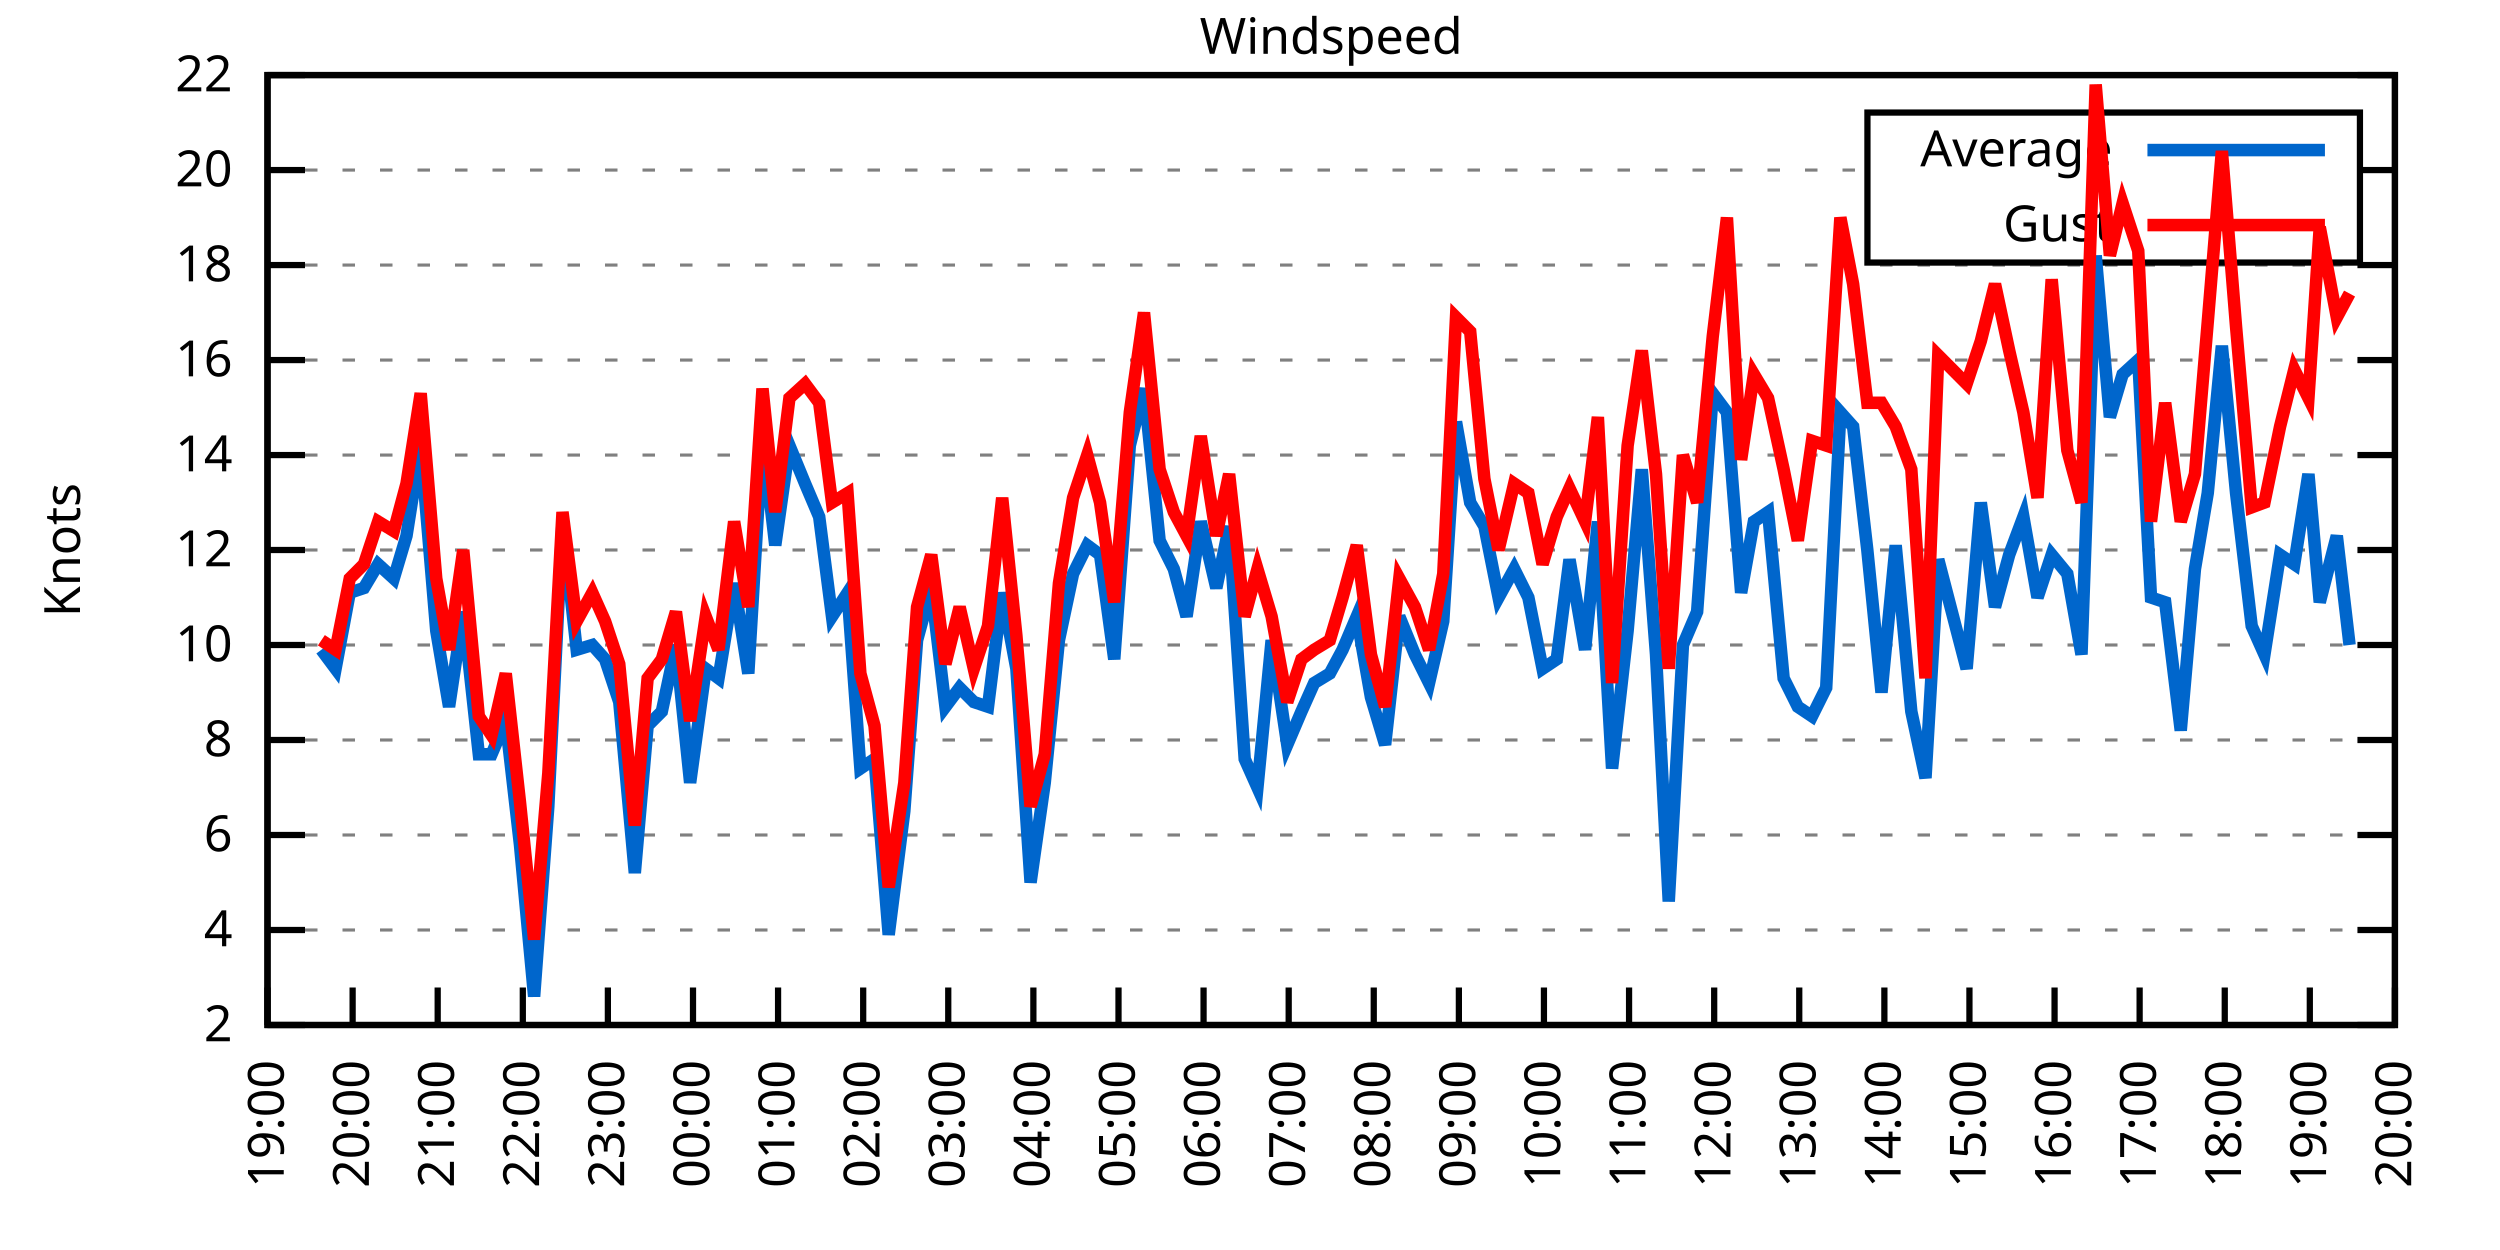
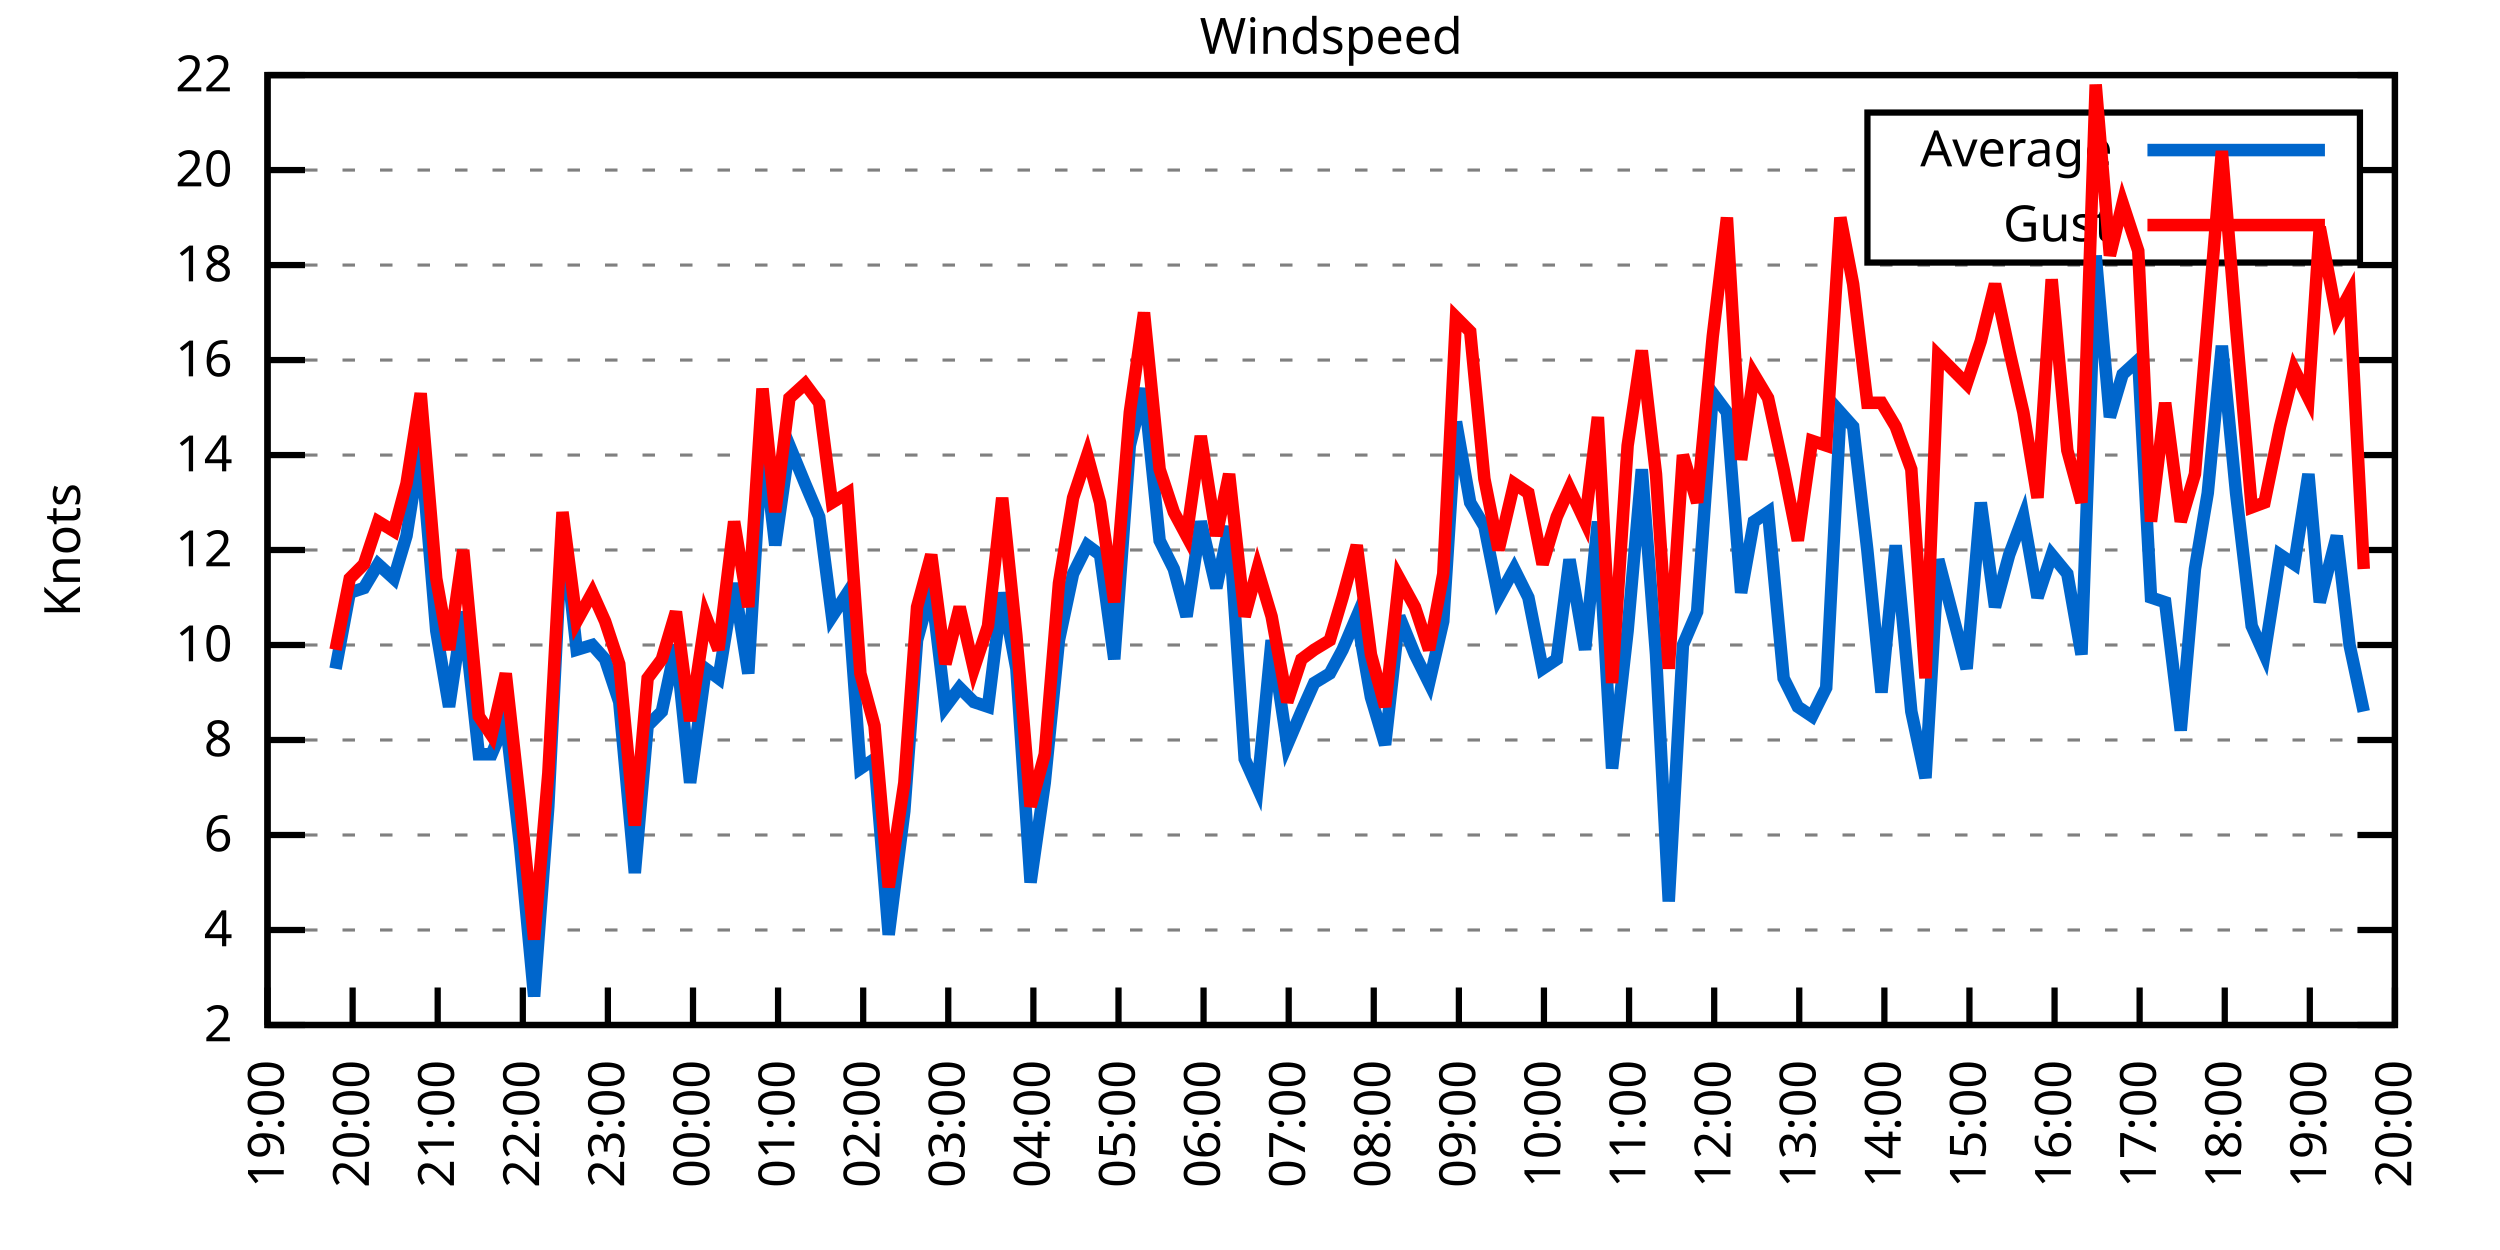
<svg xmlns="http://www.w3.org/2000/svg" xmlns:xlink="http://www.w3.org/1999/xlink" width="400" height="200" viewBox="0 0 400 200">
  <g id="gnuplot_canvas">
    <rect x="0" y="0" width="400" height="200" fill="none" />
    <defs>
      <circle id="gpDot" r="0.5" stroke-width="0.5" stroke="currentColor" />
      <path id="gpPt0" stroke-width="0.333" stroke="currentColor" d="M-1,0 h2 M0,-1 v2" />
      <path id="gpPt1" stroke-width="0.333" stroke="currentColor" d="M-1,-1 L1,1 M1,-1 L-1,1" />
      <path id="gpPt2" stroke-width="0.333" stroke="currentColor" d="M-1,0 L1,0 M0,-1 L0,1 M-1,-1 L1,1 M-1,1 L1,-1" />
      <rect id="gpPt3" stroke-width="0.333" stroke="currentColor" x="-1" y="-1" width="2" height="2" />
      <rect id="gpPt4" stroke-width="0.333" stroke="currentColor" fill="currentColor" x="-1" y="-1" width="2" height="2" />
      <circle id="gpPt5" stroke-width="0.333" stroke="currentColor" cx="0" cy="0" r="1" />
      <use xlink:href="#gpPt5" id="gpPt6" fill="currentColor" stroke="none" />
      <path id="gpPt7" stroke-width="0.333" stroke="currentColor" d="M0,-1.33 L-1.33,0.67 L1.33,0.67 z" />
      <use xlink:href="#gpPt7" id="gpPt8" fill="currentColor" stroke="none" />
      <use xlink:href="#gpPt7" id="gpPt9" stroke="currentColor" transform="rotate(180)" />
      <use xlink:href="#gpPt9" id="gpPt10" fill="currentColor" stroke="none" />
      <use xlink:href="#gpPt3" id="gpPt11" stroke="currentColor" transform="rotate(45)" />
      <use xlink:href="#gpPt11" id="gpPt12" fill="currentColor" stroke="none" />
      <path id="gpPt13" stroke-width="0.333" stroke="currentColor" d="M0,1.330 L1.265,0.411 L0.782,-1.067 L-0.782,-1.076 L-1.265,0.411 z" />
      <use xlink:href="#gpPt13" id="gpPt14" fill="currentColor" stroke="none" />
      <filter id="textbox" filterUnits="objectBoundingBox" x="0" y="0" height="1" width="1">
        <feFlood flood-color="white" flood-opacity="1" result="bgnd" />
        <feComposite in="SourceGraphic" in2="bgnd" operator="atop" />
      </filter>
      <filter id="greybox" filterUnits="objectBoundingBox" x="0" y="0" height="1" width="1">
        <feFlood flood-color="lightgrey" flood-opacity="1" result="grey" />
        <feComposite in="SourceGraphic" in2="grey" operator="atop" />
      </filter>
    </defs>
    <g fill="none" color="white" stroke="currentColor" stroke-width="1.00" stroke-linecap="butt" stroke-linejoin="miter">
</g>
    <g fill="none" color="black" stroke="currentColor" stroke-width="1.00" stroke-linecap="butt" stroke-linejoin="miter">
      <g stroke="none" shape-rendering="crispEdges">
        <polygon fill="rgb(255, 255, 255)" points="42.80,164.00 383.18,164.00 383.18,12.02 42.80,12.02 " />
      </g>
    </g>
    <g fill="none" color="black" stroke="currentColor" stroke-width="1.00" stroke-linecap="butt" stroke-linejoin="miter">
</g>
    <g fill="none" color="black" stroke="black" stroke-width="0.50" stroke-linecap="butt" stroke-linejoin="miter">
</g>
    <g fill="none" color="gray" stroke="currentColor" stroke-width="0.50" stroke-linecap="butt" stroke-linejoin="miter">
      <path stroke="gray" stroke-dasharray="2,4" class="gridline" d="M42.80,164.00 L383.19,164.00  " />
    </g>
    <g fill="none" color="gray" stroke="gray" stroke-width="1.00" stroke-linecap="butt" stroke-linejoin="miter">
</g>
    <g fill="none" color="black" stroke="currentColor" stroke-width="1.00" stroke-linecap="butt" stroke-linejoin="miter">
      <path stroke="black" d="M42.80,164.00 L48.80,164.00 M383.19,164.00 L377.19,164.00  " />
      <g transform="translate(37.20,166.60)" stroke="none" fill="black" font-family="Sans" font-size="8.00" text-anchor="end">
        <text>
          <tspan font-family="Sans"> 2</tspan>
        </text>
      </g>
    </g>
    <g fill="none" color="black" stroke="currentColor" stroke-width="1.00" stroke-linecap="butt" stroke-linejoin="miter">
</g>
    <g fill="none" color="black" stroke="black" stroke-width="0.50" stroke-linecap="butt" stroke-linejoin="miter">
</g>
    <g fill="none" color="gray" stroke="currentColor" stroke-width="0.50" stroke-linecap="butt" stroke-linejoin="miter">
      <path stroke="gray" stroke-dasharray="2,4" class="gridline" d="M42.80,148.80 L383.19,148.80  " />
    </g>
    <g fill="none" color="gray" stroke="gray" stroke-width="1.00" stroke-linecap="butt" stroke-linejoin="miter">
</g>
    <g fill="none" color="black" stroke="currentColor" stroke-width="1.00" stroke-linecap="butt" stroke-linejoin="miter">
      <path stroke="black" d="M42.80,148.80 L48.80,148.80 M383.19,148.80 L377.19,148.80  " />
      <g transform="translate(37.20,151.40)" stroke="none" fill="black" font-family="Sans" font-size="8.00" text-anchor="end">
        <text>
          <tspan font-family="Sans"> 4</tspan>
        </text>
      </g>
    </g>
    <g fill="none" color="black" stroke="currentColor" stroke-width="1.00" stroke-linecap="butt" stroke-linejoin="miter">
</g>
    <g fill="none" color="black" stroke="black" stroke-width="0.50" stroke-linecap="butt" stroke-linejoin="miter">
</g>
    <g fill="none" color="gray" stroke="currentColor" stroke-width="0.50" stroke-linecap="butt" stroke-linejoin="miter">
      <path stroke="gray" stroke-dasharray="2,4" class="gridline" d="M42.80,133.60 L383.19,133.60  " />
    </g>
    <g fill="none" color="gray" stroke="gray" stroke-width="1.00" stroke-linecap="butt" stroke-linejoin="miter">
</g>
    <g fill="none" color="black" stroke="currentColor" stroke-width="1.00" stroke-linecap="butt" stroke-linejoin="miter">
      <path stroke="black" d="M42.80,133.60 L48.80,133.60 M383.19,133.60 L377.19,133.60  " />
      <g transform="translate(37.20,136.20)" stroke="none" fill="black" font-family="Sans" font-size="8.00" text-anchor="end">
        <text>
          <tspan font-family="Sans"> 6</tspan>
        </text>
      </g>
    </g>
    <g fill="none" color="black" stroke="currentColor" stroke-width="1.00" stroke-linecap="butt" stroke-linejoin="miter">
</g>
    <g fill="none" color="black" stroke="black" stroke-width="0.50" stroke-linecap="butt" stroke-linejoin="miter">
</g>
    <g fill="none" color="gray" stroke="currentColor" stroke-width="0.50" stroke-linecap="butt" stroke-linejoin="miter">
      <path stroke="gray" stroke-dasharray="2,4" class="gridline" d="M42.80,118.40 L383.19,118.40  " />
    </g>
    <g fill="none" color="gray" stroke="gray" stroke-width="1.00" stroke-linecap="butt" stroke-linejoin="miter">
</g>
    <g fill="none" color="black" stroke="currentColor" stroke-width="1.00" stroke-linecap="butt" stroke-linejoin="miter">
      <path stroke="black" d="M42.80,118.40 L48.80,118.40 M383.19,118.40 L377.19,118.40  " />
      <g transform="translate(37.20,121.00)" stroke="none" fill="black" font-family="Sans" font-size="8.00" text-anchor="end">
        <text>
          <tspan font-family="Sans"> 8</tspan>
        </text>
      </g>
    </g>
    <g fill="none" color="black" stroke="currentColor" stroke-width="1.00" stroke-linecap="butt" stroke-linejoin="miter">
</g>
    <g fill="none" color="black" stroke="black" stroke-width="0.50" stroke-linecap="butt" stroke-linejoin="miter">
</g>
    <g fill="none" color="gray" stroke="currentColor" stroke-width="0.50" stroke-linecap="butt" stroke-linejoin="miter">
      <path stroke="gray" stroke-dasharray="2,4" class="gridline" d="M42.80,103.20 L383.19,103.20  " />
    </g>
    <g fill="none" color="gray" stroke="gray" stroke-width="1.00" stroke-linecap="butt" stroke-linejoin="miter">
</g>
    <g fill="none" color="black" stroke="currentColor" stroke-width="1.00" stroke-linecap="butt" stroke-linejoin="miter">
      <path stroke="black" d="M42.80,103.20 L48.80,103.20 M383.19,103.20 L377.19,103.20  " />
      <g transform="translate(37.20,105.80)" stroke="none" fill="black" font-family="Sans" font-size="8.00" text-anchor="end">
        <text>
          <tspan font-family="Sans"> 10</tspan>
        </text>
      </g>
    </g>
    <g fill="none" color="black" stroke="currentColor" stroke-width="1.00" stroke-linecap="butt" stroke-linejoin="miter">
</g>
    <g fill="none" color="black" stroke="black" stroke-width="0.50" stroke-linecap="butt" stroke-linejoin="miter">
</g>
    <g fill="none" color="gray" stroke="currentColor" stroke-width="0.50" stroke-linecap="butt" stroke-linejoin="miter">
      <path stroke="gray" stroke-dasharray="2,4" class="gridline" d="M42.80,88.00 L383.19,88.00  " />
    </g>
    <g fill="none" color="gray" stroke="gray" stroke-width="1.00" stroke-linecap="butt" stroke-linejoin="miter">
</g>
    <g fill="none" color="black" stroke="currentColor" stroke-width="1.00" stroke-linecap="butt" stroke-linejoin="miter">
      <path stroke="black" d="M42.80,88.00 L48.80,88.00 M383.19,88.00 L377.19,88.00  " />
      <g transform="translate(37.20,90.60)" stroke="none" fill="black" font-family="Sans" font-size="8.00" text-anchor="end">
        <text>
          <tspan font-family="Sans"> 12</tspan>
        </text>
      </g>
    </g>
    <g fill="none" color="black" stroke="currentColor" stroke-width="1.00" stroke-linecap="butt" stroke-linejoin="miter">
</g>
    <g fill="none" color="black" stroke="black" stroke-width="0.50" stroke-linecap="butt" stroke-linejoin="miter">
</g>
    <g fill="none" color="gray" stroke="currentColor" stroke-width="0.50" stroke-linecap="butt" stroke-linejoin="miter">
      <path stroke="gray" stroke-dasharray="2,4" class="gridline" d="M42.80,72.81 L383.19,72.81  " />
    </g>
    <g fill="none" color="gray" stroke="gray" stroke-width="1.00" stroke-linecap="butt" stroke-linejoin="miter">
</g>
    <g fill="none" color="black" stroke="currentColor" stroke-width="1.00" stroke-linecap="butt" stroke-linejoin="miter">
      <path stroke="black" d="M42.80,72.81 L48.80,72.81 M383.19,72.81 L377.19,72.81  " />
      <g transform="translate(37.20,75.41)" stroke="none" fill="black" font-family="Sans" font-size="8.00" text-anchor="end">
        <text>
          <tspan font-family="Sans"> 14</tspan>
        </text>
      </g>
    </g>
    <g fill="none" color="black" stroke="currentColor" stroke-width="1.00" stroke-linecap="butt" stroke-linejoin="miter">
</g>
    <g fill="none" color="black" stroke="black" stroke-width="0.50" stroke-linecap="butt" stroke-linejoin="miter">
</g>
    <g fill="none" color="gray" stroke="currentColor" stroke-width="0.50" stroke-linecap="butt" stroke-linejoin="miter">
      <path stroke="gray" stroke-dasharray="2,4" class="gridline" d="M42.80,57.61 L383.19,57.61  " />
    </g>
    <g fill="none" color="gray" stroke="gray" stroke-width="1.00" stroke-linecap="butt" stroke-linejoin="miter">
</g>
    <g fill="none" color="black" stroke="currentColor" stroke-width="1.00" stroke-linecap="butt" stroke-linejoin="miter">
      <path stroke="black" d="M42.80,57.61 L48.80,57.61 M383.19,57.61 L377.19,57.61  " />
      <g transform="translate(37.20,60.21)" stroke="none" fill="black" font-family="Sans" font-size="8.00" text-anchor="end">
        <text>
          <tspan font-family="Sans"> 16</tspan>
        </text>
      </g>
    </g>
    <g fill="none" color="black" stroke="currentColor" stroke-width="1.00" stroke-linecap="butt" stroke-linejoin="miter">
</g>
    <g fill="none" color="black" stroke="black" stroke-width="0.50" stroke-linecap="butt" stroke-linejoin="miter">
</g>
    <g fill="none" color="gray" stroke="currentColor" stroke-width="0.50" stroke-linecap="butt" stroke-linejoin="miter">
      <path stroke="gray" stroke-dasharray="2,4" class="gridline" d="M42.80,42.41 L383.19,42.41  " />
    </g>
    <g fill="none" color="gray" stroke="gray" stroke-width="1.00" stroke-linecap="butt" stroke-linejoin="miter">
</g>
    <g fill="none" color="black" stroke="currentColor" stroke-width="1.00" stroke-linecap="butt" stroke-linejoin="miter">
      <path stroke="black" d="M42.80,42.41 L48.80,42.41 M383.19,42.41 L377.19,42.41  " />
      <g transform="translate(37.20,45.01)" stroke="none" fill="black" font-family="Sans" font-size="8.00" text-anchor="end">
        <text>
          <tspan font-family="Sans"> 18</tspan>
        </text>
      </g>
    </g>
    <g fill="none" color="black" stroke="currentColor" stroke-width="1.00" stroke-linecap="butt" stroke-linejoin="miter">
</g>
    <g fill="none" color="black" stroke="black" stroke-width="0.50" stroke-linecap="butt" stroke-linejoin="miter">
</g>
    <g fill="none" color="gray" stroke="currentColor" stroke-width="0.50" stroke-linecap="butt" stroke-linejoin="miter">
      <path stroke="gray" stroke-dasharray="2,4" class="gridline" d="M42.80,27.21 L298.79,27.21 M377.59,27.21 L383.19,27.21  " />
    </g>
    <g fill="none" color="gray" stroke="gray" stroke-width="1.00" stroke-linecap="butt" stroke-linejoin="miter">
</g>
    <g fill="none" color="black" stroke="currentColor" stroke-width="1.00" stroke-linecap="butt" stroke-linejoin="miter">
      <path stroke="black" d="M42.80,27.21 L48.80,27.21 M383.19,27.21 L377.19,27.21  " />
      <g transform="translate(37.20,29.81)" stroke="none" fill="black" font-family="Sans" font-size="8.00" text-anchor="end">
        <text>
          <tspan font-family="Sans"> 20</tspan>
        </text>
      </g>
    </g>
    <g fill="none" color="black" stroke="currentColor" stroke-width="1.00" stroke-linecap="butt" stroke-linejoin="miter">
</g>
    <g fill="none" color="black" stroke="black" stroke-width="0.50" stroke-linecap="butt" stroke-linejoin="miter">
</g>
    <g fill="none" color="gray" stroke="currentColor" stroke-width="0.50" stroke-linecap="butt" stroke-linejoin="miter">
      <path stroke="gray" stroke-dasharray="2,4" class="gridline" d="M42.80,12.01 L383.19,12.01  " />
    </g>
    <g fill="none" color="gray" stroke="gray" stroke-width="1.00" stroke-linecap="butt" stroke-linejoin="miter">
</g>
    <g fill="none" color="black" stroke="currentColor" stroke-width="1.00" stroke-linecap="butt" stroke-linejoin="miter">
      <path stroke="black" d="M42.80,12.01 L48.80,12.01 M383.19,12.01 L377.19,12.01  " />
      <g transform="translate(37.20,14.61)" stroke="none" fill="black" font-family="Sans" font-size="8.00" text-anchor="end">
        <text>
          <tspan font-family="Sans"> 22</tspan>
        </text>
      </g>
    </g>
    <g fill="none" color="black" stroke="currentColor" stroke-width="1.00" stroke-linecap="butt" stroke-linejoin="miter">
      <path stroke="black" d="M42.80,164.00 L42.80,158.00  " />
      <g transform="translate(45.40,169.60) rotate(270.00)" stroke="none" fill="black" font-family="Sans" font-size="8.00" text-anchor="end">
        <text>
          <tspan font-family="Sans">19:00</tspan>
        </text>
      </g>
    </g>
    <g fill="none" color="black" stroke="currentColor" stroke-width="1.00" stroke-linecap="butt" stroke-linejoin="miter">
      <path stroke="black" d="M56.42,164.00 L56.42,158.00  " />
      <g transform="translate(59.02,169.60) rotate(270.00)" stroke="none" fill="black" font-family="Sans" font-size="8.00" text-anchor="end">
        <text>
          <tspan font-family="Sans">20:00</tspan>
        </text>
      </g>
    </g>
    <g fill="none" color="black" stroke="currentColor" stroke-width="1.00" stroke-linecap="butt" stroke-linejoin="miter">
      <path stroke="black" d="M70.03,164.00 L70.03,158.00  " />
      <g transform="translate(72.63,169.60) rotate(270.00)" stroke="none" fill="black" font-family="Sans" font-size="8.00" text-anchor="end">
        <text>
          <tspan font-family="Sans">21:00</tspan>
        </text>
      </g>
    </g>
    <g fill="none" color="black" stroke="currentColor" stroke-width="1.00" stroke-linecap="butt" stroke-linejoin="miter">
      <path stroke="black" d="M83.65,164.00 L83.65,158.00  " />
      <g transform="translate(86.25,169.60) rotate(270.00)" stroke="none" fill="black" font-family="Sans" font-size="8.00" text-anchor="end">
        <text>
          <tspan font-family="Sans">22:00</tspan>
        </text>
      </g>
    </g>
    <g fill="none" color="black" stroke="currentColor" stroke-width="1.00" stroke-linecap="butt" stroke-linejoin="miter">
      <path stroke="black" d="M97.26,164.00 L97.26,158.00  " />
      <g transform="translate(99.86,169.60) rotate(270.00)" stroke="none" fill="black" font-family="Sans" font-size="8.00" text-anchor="end">
        <text>
          <tspan font-family="Sans">23:00</tspan>
        </text>
      </g>
    </g>
    <g fill="none" color="black" stroke="currentColor" stroke-width="1.00" stroke-linecap="butt" stroke-linejoin="miter">
      <path stroke="black" d="M110.88,164.00 L110.88,158.00  " />
      <g transform="translate(113.48,169.60) rotate(270.00)" stroke="none" fill="black" font-family="Sans" font-size="8.00" text-anchor="end">
        <text>
          <tspan font-family="Sans">00:00</tspan>
        </text>
      </g>
    </g>
    <g fill="none" color="black" stroke="currentColor" stroke-width="1.00" stroke-linecap="butt" stroke-linejoin="miter">
      <path stroke="black" d="M124.49,164.00 L124.49,158.00  " />
      <g transform="translate(127.09,169.60) rotate(270.00)" stroke="none" fill="black" font-family="Sans" font-size="8.00" text-anchor="end">
        <text>
          <tspan font-family="Sans">01:00</tspan>
        </text>
      </g>
    </g>
    <g fill="none" color="black" stroke="currentColor" stroke-width="1.00" stroke-linecap="butt" stroke-linejoin="miter">
      <path stroke="black" d="M138.11,164.00 L138.11,158.00  " />
      <g transform="translate(140.71,169.60) rotate(270.00)" stroke="none" fill="black" font-family="Sans" font-size="8.00" text-anchor="end">
        <text>
          <tspan font-family="Sans">02:00</tspan>
        </text>
      </g>
    </g>
    <g fill="none" color="black" stroke="currentColor" stroke-width="1.00" stroke-linecap="butt" stroke-linejoin="miter">
      <path stroke="black" d="M151.72,164.00 L151.72,158.00  " />
      <g transform="translate(154.32,169.60) rotate(270.00)" stroke="none" fill="black" font-family="Sans" font-size="8.00" text-anchor="end">
        <text>
          <tspan font-family="Sans">03:00</tspan>
        </text>
      </g>
    </g>
    <g fill="none" color="black" stroke="currentColor" stroke-width="1.00" stroke-linecap="butt" stroke-linejoin="miter">
      <path stroke="black" d="M165.34,164.00 L165.34,158.00  " />
      <g transform="translate(167.94,169.60) rotate(270.00)" stroke="none" fill="black" font-family="Sans" font-size="8.00" text-anchor="end">
        <text>
          <tspan font-family="Sans">04:00</tspan>
        </text>
      </g>
    </g>
    <g fill="none" color="black" stroke="currentColor" stroke-width="1.00" stroke-linecap="butt" stroke-linejoin="miter">
      <path stroke="black" d="M178.96,164.00 L178.96,158.00  " />
      <g transform="translate(181.56,169.60) rotate(270.00)" stroke="none" fill="black" font-family="Sans" font-size="8.00" text-anchor="end">
        <text>
          <tspan font-family="Sans">05:00</tspan>
        </text>
      </g>
    </g>
    <g fill="none" color="black" stroke="currentColor" stroke-width="1.00" stroke-linecap="butt" stroke-linejoin="miter">
      <path stroke="black" d="M192.57,164.00 L192.57,158.00  " />
      <g transform="translate(195.17,169.60) rotate(270.00)" stroke="none" fill="black" font-family="Sans" font-size="8.00" text-anchor="end">
        <text>
          <tspan font-family="Sans">06:00</tspan>
        </text>
      </g>
    </g>
    <g fill="none" color="black" stroke="currentColor" stroke-width="1.00" stroke-linecap="butt" stroke-linejoin="miter">
      <path stroke="black" d="M206.19,164.00 L206.19,158.00  " />
      <g transform="translate(208.79,169.60) rotate(270.00)" stroke="none" fill="black" font-family="Sans" font-size="8.00" text-anchor="end">
        <text>
          <tspan font-family="Sans">07:00</tspan>
        </text>
      </g>
    </g>
    <g fill="none" color="black" stroke="currentColor" stroke-width="1.00" stroke-linecap="butt" stroke-linejoin="miter">
      <path stroke="black" d="M219.80,164.00 L219.80,158.00  " />
      <g transform="translate(222.40,169.60) rotate(270.00)" stroke="none" fill="black" font-family="Sans" font-size="8.00" text-anchor="end">
        <text>
          <tspan font-family="Sans">08:00</tspan>
        </text>
      </g>
    </g>
    <g fill="none" color="black" stroke="currentColor" stroke-width="1.00" stroke-linecap="butt" stroke-linejoin="miter">
      <path stroke="black" d="M233.42,164.00 L233.42,158.00  " />
      <g transform="translate(236.02,169.60) rotate(270.00)" stroke="none" fill="black" font-family="Sans" font-size="8.00" text-anchor="end">
        <text>
          <tspan font-family="Sans">09:00</tspan>
        </text>
      </g>
    </g>
    <g fill="none" color="black" stroke="currentColor" stroke-width="1.00" stroke-linecap="butt" stroke-linejoin="miter">
      <path stroke="black" d="M247.03,164.00 L247.03,158.00  " />
      <g transform="translate(249.63,169.60) rotate(270.00)" stroke="none" fill="black" font-family="Sans" font-size="8.00" text-anchor="end">
        <text>
          <tspan font-family="Sans">10:00</tspan>
        </text>
      </g>
    </g>
    <g fill="none" color="black" stroke="currentColor" stroke-width="1.00" stroke-linecap="butt" stroke-linejoin="miter">
      <path stroke="black" d="M260.65,164.00 L260.65,158.00  " />
      <g transform="translate(263.25,169.60) rotate(270.00)" stroke="none" fill="black" font-family="Sans" font-size="8.00" text-anchor="end">
        <text>
          <tspan font-family="Sans">11:00</tspan>
        </text>
      </g>
    </g>
    <g fill="none" color="black" stroke="currentColor" stroke-width="1.00" stroke-linecap="butt" stroke-linejoin="miter">
      <path stroke="black" d="M274.27,164.00 L274.27,158.00  " />
      <g transform="translate(276.87,169.60) rotate(270.00)" stroke="none" fill="black" font-family="Sans" font-size="8.00" text-anchor="end">
        <text>
          <tspan font-family="Sans">12:00</tspan>
        </text>
      </g>
    </g>
    <g fill="none" color="black" stroke="currentColor" stroke-width="1.00" stroke-linecap="butt" stroke-linejoin="miter">
      <path stroke="black" d="M287.88,164.00 L287.88,158.00  " />
      <g transform="translate(290.48,169.60) rotate(270.00)" stroke="none" fill="black" font-family="Sans" font-size="8.00" text-anchor="end">
        <text>
          <tspan font-family="Sans">13:00</tspan>
        </text>
      </g>
    </g>
    <g fill="none" color="black" stroke="currentColor" stroke-width="1.00" stroke-linecap="butt" stroke-linejoin="miter">
      <path stroke="black" d="M301.50,164.00 L301.50,158.00  " />
      <g transform="translate(304.10,169.60) rotate(270.00)" stroke="none" fill="black" font-family="Sans" font-size="8.00" text-anchor="end">
        <text>
          <tspan font-family="Sans">14:00</tspan>
        </text>
      </g>
    </g>
    <g fill="none" color="black" stroke="currentColor" stroke-width="1.00" stroke-linecap="butt" stroke-linejoin="miter">
      <path stroke="black" d="M315.11,164.00 L315.11,158.00  " />
      <g transform="translate(317.71,169.60) rotate(270.00)" stroke="none" fill="black" font-family="Sans" font-size="8.00" text-anchor="end">
        <text>
          <tspan font-family="Sans">15:00</tspan>
        </text>
      </g>
    </g>
    <g fill="none" color="black" stroke="currentColor" stroke-width="1.00" stroke-linecap="butt" stroke-linejoin="miter">
      <path stroke="black" d="M328.73,164.00 L328.73,158.00  " />
      <g transform="translate(331.33,169.60) rotate(270.00)" stroke="none" fill="black" font-family="Sans" font-size="8.00" text-anchor="end">
        <text>
          <tspan font-family="Sans">16:00</tspan>
        </text>
      </g>
    </g>
    <g fill="none" color="black" stroke="currentColor" stroke-width="1.00" stroke-linecap="butt" stroke-linejoin="miter">
      <path stroke="black" d="M342.34,164.00 L342.34,158.00  " />
      <g transform="translate(344.94,169.60) rotate(270.00)" stroke="none" fill="black" font-family="Sans" font-size="8.00" text-anchor="end">
        <text>
          <tspan font-family="Sans">17:00</tspan>
        </text>
      </g>
    </g>
    <g fill="none" color="black" stroke="currentColor" stroke-width="1.00" stroke-linecap="butt" stroke-linejoin="miter">
      <path stroke="black" d="M355.96,164.00 L355.96,158.00  " />
      <g transform="translate(358.56,169.60) rotate(270.00)" stroke="none" fill="black" font-family="Sans" font-size="8.00" text-anchor="end">
        <text>
          <tspan font-family="Sans">18:00</tspan>
        </text>
      </g>
    </g>
    <g fill="none" color="black" stroke="currentColor" stroke-width="1.00" stroke-linecap="butt" stroke-linejoin="miter">
      <path stroke="black" d="M369.57,164.00 L369.57,158.00  " />
      <g transform="translate(372.17,169.60) rotate(270.00)" stroke="none" fill="black" font-family="Sans" font-size="8.00" text-anchor="end">
        <text>
          <tspan font-family="Sans">19:00</tspan>
        </text>
      </g>
    </g>
    <g fill="none" color="black" stroke="currentColor" stroke-width="1.00" stroke-linecap="butt" stroke-linejoin="miter">
      <path stroke="black" d="M383.19,164.00 L383.19,158.00  " />
      <g transform="translate(385.79,169.60) rotate(270.00)" stroke="none" fill="black" font-family="Sans" font-size="8.00" text-anchor="end">
        <text>
          <tspan font-family="Sans">20:00</tspan>
        </text>
      </g>
    </g>
    <g fill="none" color="black" stroke="currentColor" stroke-width="1.00" stroke-linecap="butt" stroke-linejoin="miter">
</g>
    <g fill="none" color="black" stroke="currentColor" stroke-width="1.00" stroke-linecap="butt" stroke-linejoin="miter">
      <path stroke="black" d="M42.80,12.01 L42.80,164.00 L383.19,164.00 L383.19,12.01 L42.80,12.01 Z  " />
    </g>
    <g fill="none" color="black" stroke="currentColor" stroke-width="1.00" stroke-linecap="butt" stroke-linejoin="miter">
</g>
    <g fill="none" color="black" stroke="currentColor" stroke-width="1.00" stroke-linecap="butt" stroke-linejoin="miter">
      <path stroke="black" d="M298.79,42.01 L298.79,18.01 L377.59,18.01 L377.59,42.01 L298.79,42.01 Z  " />
    </g>
    <g id="Windspeed_plot_1">
      <g fill="none" color="white" stroke="black" stroke-width="2.00" stroke-linecap="butt" stroke-linejoin="miter">
</g>
      <g fill="none" color="black" stroke="currentColor" stroke-width="2.00" stroke-linecap="butt" stroke-linejoin="miter">
        <g transform="translate(337.99,26.61)" stroke="none" fill="black" font-family="Sans" font-size="8.00" text-anchor="end">
          <text>
            <tspan font-family="Sans">Average</tspan>
          </text>
        </g>
      </g>
      <g fill="none" color="black" stroke="currentColor" stroke-width="2.00" stroke-linecap="butt" stroke-linejoin="miter">
-         <path stroke="rgb(  0, 102, 204)" d="M343.59,24.01 L371.99,24.01 M51.42,103.96 L53.69,107.00 L55.96,94.84 L58.23,94.08 L60.50,90.28 L63.00,92.56   L65.04,85.73 L67.31,71.29 L69.80,100.92 L71.85,113.08 L74.12,97.88 L76.61,120.68 L78.65,120.68 L80.92,115.36   L83.19,135.12 L85.46,159.44 L87.73,129.04 L90.00,83.45 L92.27,103.96 L94.77,103.20 L96.81,105.48 L99.08,112.32   L101.57,139.68 L103.62,116.12 L105.89,113.84 L108.15,103.20 L110.42,125.24 L112.92,107.00 L114.96,108.52 L117.46,93.32   L119.73,107.76 L122.00,69.77 L124.04,87.25 L126.31,71.29 L128.81,77.37 L131.07,82.69 L133.12,98.64 L135.61,94.84   L137.66,122.96 L139.92,121.44 L142.19,149.56 L144.69,129.80 L146.73,102.44 L149.00,94.08 L151.27,113.08 L153.54,110.04   L155.81,112.32 L158.08,113.08 L160.35,94.84 L162.62,107.00 L164.89,141.20 L167.16,125.24 L169.43,102.44 L171.69,91.80   L173.96,87.25 L176.01,88.76 L178.28,105.48 L180.77,71.29 L183.04,62.17 L185.54,86.49 L187.81,91.04 L189.85,98.64   L192.12,83.45 L194.61,94.08 L196.66,84.21 L199.15,121.44 L201.19,126.00 L203.46,102.44 L205.96,119.16 L208.23,113.84   L210.27,109.28 L212.77,107.76 L214.81,103.96 L217.08,98.64 L219.35,111.56 L221.62,119.16 L223.89,98.64 L226.38,104.72   L228.65,109.28 L230.92,99.40 L232.96,67.49 L235.23,80.41 L237.50,84.21 L239.77,95.60 L242.27,91.04 L244.54,95.60   L246.81,107.00 L249.08,105.48 L251.12,89.52 L253.61,103.96 L255.66,83.45 L257.93,122.96 L260.42,100.92 L262.69,75.09   L264.96,104.72 L267.00,144.24 L269.27,103.20 L271.54,97.88 L274.04,62.93 L276.31,65.97 L278.58,94.84 L280.62,83.45   L282.89,81.93 L285.38,108.52 L287.65,113.08 L289.92,114.60 L292.19,110.04 L294.46,65.97 L296.50,68.25 L298.77,88.00   L301.04,110.80 L303.31,87.25 L305.81,113.84 L308.08,124.48 L310.12,89.52 L314.66,107.00 L316.93,80.41 L319.20,97.12   L321.47,88.76 L323.74,82.69 L326.00,95.60 L328.27,88.76 L330.77,91.80 L333.04,104.72 L335.31,40.89 L337.58,66.73   L339.62,59.89 L342.12,57.61 L344.16,95.60 L346.43,96.36 L348.92,116.88 L351.19,91.04 L353.24,78.89 L355.50,55.33   L357.77,78.89 L360.27,100.16 L362.31,104.72 L364.81,88.76 L367.08,90.28 L369.35,75.85 L371.16,96.36 L373.89,85.73   L375.93,103.20  " />
+         <path stroke="rgb(  0, 102, 204)" d="M343.59,24.01 L371.99,24.01 M53.69,107.00 L55.96,94.84 L58.23,94.08 L60.50,90.28 L63.00,92.56 L65.04,85.73   L67.31,71.29 L69.80,100.92 L71.85,113.08 L74.12,97.88 L76.61,120.68 L78.65,120.68 L80.92,115.36 L83.19,135.12   L85.46,159.44 L87.73,129.04 L90.00,83.45 L92.27,103.96 L94.77,103.20 L96.81,105.48 L99.08,112.32 L101.57,139.68   L103.62,116.12 L105.89,113.84 L108.15,103.20 L110.42,125.24 L112.92,107.00 L114.96,108.52 L117.46,93.32 L119.73,107.76   L122.00,69.77 L124.04,87.25 L126.31,71.29 L128.81,77.37 L131.07,82.69 L133.12,98.64 L135.61,94.84 L137.66,122.96   L139.92,121.44 L142.19,149.56 L144.69,129.80 L146.73,102.44 L149.00,94.08 L151.27,113.08 L153.54,110.04 L155.81,112.32   L158.08,113.08 L160.35,94.84 L162.62,107.00 L164.89,141.20 L167.16,125.24 L169.43,102.44 L171.69,91.80 L173.96,87.25   L176.01,88.76 L178.28,105.48 L180.77,71.29 L183.04,62.17 L185.54,86.49 L187.81,91.04 L189.85,98.64 L192.12,83.45   L194.61,94.08 L196.66,84.21 L199.15,121.44 L201.19,126.00 L203.46,102.44 L205.96,119.16 L208.23,113.84 L210.27,109.28   L212.77,107.76 L214.81,103.96 L217.08,98.64 L219.35,111.56 L221.62,119.16 L223.89,98.64 L226.38,104.72 L228.65,109.28   L230.92,99.40 L232.96,67.49 L235.23,80.41 L237.50,84.21 L239.77,95.60 L242.27,91.04 L244.54,95.60 L246.81,107.00   L249.08,105.48 L251.12,89.52 L253.61,103.96 L255.66,83.45 L257.93,122.96 L260.42,100.92 L262.69,75.09 L264.96,104.72   L267.00,144.24 L269.27,103.20 L271.54,97.88 L274.04,62.93 L276.31,65.97 L278.58,94.84 L280.62,83.45 L282.89,81.93   L285.38,108.52 L287.65,113.08 L289.92,114.60 L292.19,110.04 L294.46,65.97 L296.50,68.25 L298.77,88.00 L301.04,110.80   L303.31,87.25 L305.81,113.84 L308.08,124.48 L310.12,89.52 L314.66,107.00 L316.93,80.41 L319.20,97.12 L321.47,88.76   L323.74,82.69 L326.00,95.60 L328.27,88.76 L330.77,91.80 L333.04,104.72 L335.31,40.89 L337.58,66.73 L339.62,59.89   L342.12,57.61 L344.16,95.60 L346.43,96.36 L348.92,116.88 L351.19,91.04 L353.24,78.89 L355.50,55.33 L357.77,78.89   L360.27,100.16 L362.31,104.72 L364.81,88.76 L367.08,90.28 L369.35,75.85 L371.16,96.36 L373.89,85.73 L375.93,103.20   L378.20,113.84  " />
      </g>
    </g>
    <g id="Windspeed_plot_2">
      <g fill="none" color="black" stroke="currentColor" stroke-width="2.00" stroke-linecap="butt" stroke-linejoin="miter">
        <g transform="translate(337.99,38.61)" stroke="none" fill="black" font-family="Sans" font-size="8.00" text-anchor="end">
          <text>
            <tspan font-family="Sans">Gust</tspan>
          </text>
        </g>
      </g>
      <g fill="none" color="black" stroke="currentColor" stroke-width="2.00" stroke-linecap="butt" stroke-linejoin="miter">
-         <path stroke="rgb(255,   0,   0)" d="M343.59,36.01 L371.99,36.01 M51.42,102.44 L53.69,103.96 L55.96,92.56 L58.23,90.28 L60.50,83.45 L63.00,84.97   L65.04,77.37 L67.31,62.93 L69.80,92.56 L71.85,103.96 L74.12,88.00 L76.61,114.60 L78.65,117.64 L80.92,107.76   L83.19,128.28 L85.46,150.32 L87.73,123.72 L90.00,81.93 L92.27,99.40 L94.77,94.84 L96.81,99.40 L99.08,106.24   L101.57,132.08 L103.62,108.52 L105.89,105.48 L108.15,97.88 L110.42,115.36 L112.92,98.64 L114.96,103.96 L117.46,83.45   L119.73,97.12 L122.00,62.17 L124.04,81.93 L126.31,63.69 L128.81,61.41 L131.07,64.45 L133.12,80.41 L135.61,78.89   L137.66,107.76 L139.92,116.12 L142.19,141.96 L144.69,125.24 L146.73,97.12 L149.00,88.76 L151.27,106.24 L153.54,97.12   L155.81,107.00 L158.08,100.16 L160.35,79.65 L162.62,101.68 L164.89,129.04 L167.16,120.68 L169.43,93.32 L171.69,79.65   L173.96,72.81 L176.01,80.41 L178.28,96.36 L180.77,65.97 L183.04,50.01 L185.54,75.09 L187.81,81.93 L189.85,85.73   L192.12,69.77 L194.61,85.73 L196.66,75.85 L199.15,98.64 L201.19,91.04 L203.46,98.64 L205.96,112.32 L208.23,105.48   L210.27,103.96 L212.77,102.44 L214.81,95.60 L217.08,87.25 L219.35,104.72 L221.62,113.08 L223.89,92.56 L226.38,97.12   L228.65,103.96 L230.92,91.80 L232.96,50.77 L235.23,53.05 L237.50,76.61 L239.77,88.00 L242.27,77.37 L244.54,78.89   L246.81,90.28 L249.08,82.69 L251.12,78.13 L253.61,83.45 L255.66,66.73 L257.93,109.28 L260.42,71.29 L262.69,56.09   L264.96,75.85 L267.00,107.00 L269.27,72.81 L271.54,80.41 L274.04,53.81 L276.31,34.81 L278.58,73.57 L280.62,59.89   L282.89,63.69 L285.38,75.09 L287.65,86.49 L289.92,70.53 L292.19,71.29 L294.46,34.81 L296.50,45.45 L298.77,64.45   L301.04,64.45 L303.31,68.25 L305.81,75.09 L308.08,108.52 L310.12,56.85 L314.66,61.41 L316.93,54.57 L319.20,45.45   L321.47,56.09 L323.74,65.97 L326.00,79.65 L328.27,44.69 L330.77,72.05 L333.04,80.41 L335.31,13.53 L337.58,40.89   L339.62,32.53 L342.12,40.13 L344.16,83.45 L346.43,64.45 L348.92,83.45 L351.19,75.85 L353.24,51.53 L355.50,24.17   L357.77,52.29 L360.27,81.17 L362.31,80.41 L364.81,68.25 L367.08,59.13 L369.35,63.69 L371.16,36.33 L373.89,50.77   L375.93,46.97  " />
+         <path stroke="rgb(255,   0,   0)" d="M343.59,36.01 L371.99,36.01 M53.69,103.96 L55.96,92.56 L58.23,90.28 L60.50,83.45 L63.00,84.97 L65.04,77.37   L67.31,62.93 L69.80,92.56 L71.85,103.96 L74.12,88.00 L76.61,114.60 L78.65,117.64 L80.92,107.76 L83.19,128.28   L85.46,150.32 L87.73,123.72 L90.00,81.93 L92.27,99.40 L94.77,94.84 L96.81,99.40 L99.08,106.24 L101.57,132.08   L103.62,108.52 L105.89,105.48 L108.15,97.88 L110.42,115.36 L112.92,98.64 L114.96,103.96 L117.46,83.45 L119.73,97.12   L122.00,62.17 L124.04,81.93 L126.31,63.69 L128.81,61.41 L131.07,64.45 L133.12,80.41 L135.61,78.89 L137.66,107.76   L139.92,116.12 L142.19,141.96 L144.69,125.24 L146.73,97.12 L149.00,88.76 L151.27,106.24 L153.54,97.12 L155.81,107.00   L158.08,100.16 L160.35,79.65 L162.62,101.68 L164.89,129.04 L167.16,120.68 L169.43,93.32 L171.69,79.65 L173.96,72.81   L176.01,80.41 L178.28,96.36 L180.77,65.97 L183.04,50.01 L185.54,75.09 L187.81,81.93 L189.85,85.73 L192.12,69.77   L194.61,85.73 L196.66,75.85 L199.15,98.64 L201.19,91.04 L203.46,98.64 L205.96,112.32 L208.23,105.48 L210.27,103.96   L212.77,102.44 L214.81,95.60 L217.08,87.25 L219.35,104.72 L221.62,113.08 L223.89,92.56 L226.38,97.12 L228.65,103.96   L230.92,91.80 L232.96,50.77 L235.23,53.05 L237.50,76.61 L239.77,88.00 L242.27,77.37 L244.54,78.89 L246.81,90.28   L249.08,82.69 L251.12,78.13 L253.61,83.45 L255.66,66.73 L257.93,109.28 L260.42,71.29 L262.69,56.09 L264.96,75.85   L267.00,107.00 L269.27,72.81 L271.54,80.41 L274.04,53.81 L276.31,34.81 L278.58,73.57 L280.62,59.89 L282.89,63.69   L285.38,75.09 L287.65,86.49 L289.92,70.53 L292.19,71.29 L294.46,34.81 L296.50,45.45 L298.77,64.45 L301.04,64.45   L303.31,68.25 L305.81,75.09 L308.08,108.52 L310.12,56.85 L314.66,61.41 L316.93,54.57 L319.20,45.45 L321.47,56.09   L323.74,65.97 L326.00,79.65 L328.27,44.69 L330.77,72.05 L333.04,80.41 L335.31,13.53 L337.58,40.89 L339.62,32.53   L342.12,40.13 L344.16,83.45 L346.43,64.45 L348.92,83.45 L351.19,75.85 L353.24,51.53 L355.50,24.17 L357.77,52.29   L360.27,81.17 L362.31,80.41 L364.81,68.25 L367.08,59.13 L369.35,63.69 L371.16,36.33 L373.89,50.77 L375.93,46.97   L378.20,91.04  " />
      </g>
    </g>
    <g fill="none" color="black" stroke="currentColor" stroke-width="2.00" stroke-linecap="butt" stroke-linejoin="miter">
</g>
    <g fill="none" color="black" stroke="black" stroke-width="1.00" stroke-linecap="butt" stroke-linejoin="miter">
</g>
    <g fill="none" color="black" stroke="currentColor" stroke-width="1.00" stroke-linecap="butt" stroke-linejoin="miter">
      <path stroke="black" d="M42.80,12.01 L42.80,164.00 L383.19,164.00 L383.19,12.01 L42.80,12.01 Z  " />
      <g transform="translate(12.80,88.01) rotate(270.00)" stroke="none" fill="black" font-family="Sans" font-size="8.00" text-anchor="middle">
        <text>
          <tspan font-family="Sans">Knots</tspan>
        </text>
      </g>
    </g>
    <g fill="none" color="black" stroke="currentColor" stroke-width="1.00" stroke-linecap="butt" stroke-linejoin="miter">
</g>
    <g fill="none" color="black" stroke="currentColor" stroke-width="1.00" stroke-linecap="butt" stroke-linejoin="miter">
      <g transform="translate(212.99,8.61)" stroke="none" fill="black" font-family="Sans" font-size="8.00" text-anchor="middle">
        <text>
          <tspan font-family="Sans">Windspeed</tspan>
        </text>
      </g>
    </g>
    <g fill="none" color="black" stroke="currentColor" stroke-width="1.00" stroke-linecap="butt" stroke-linejoin="miter">
</g>
  </g>
</svg>
